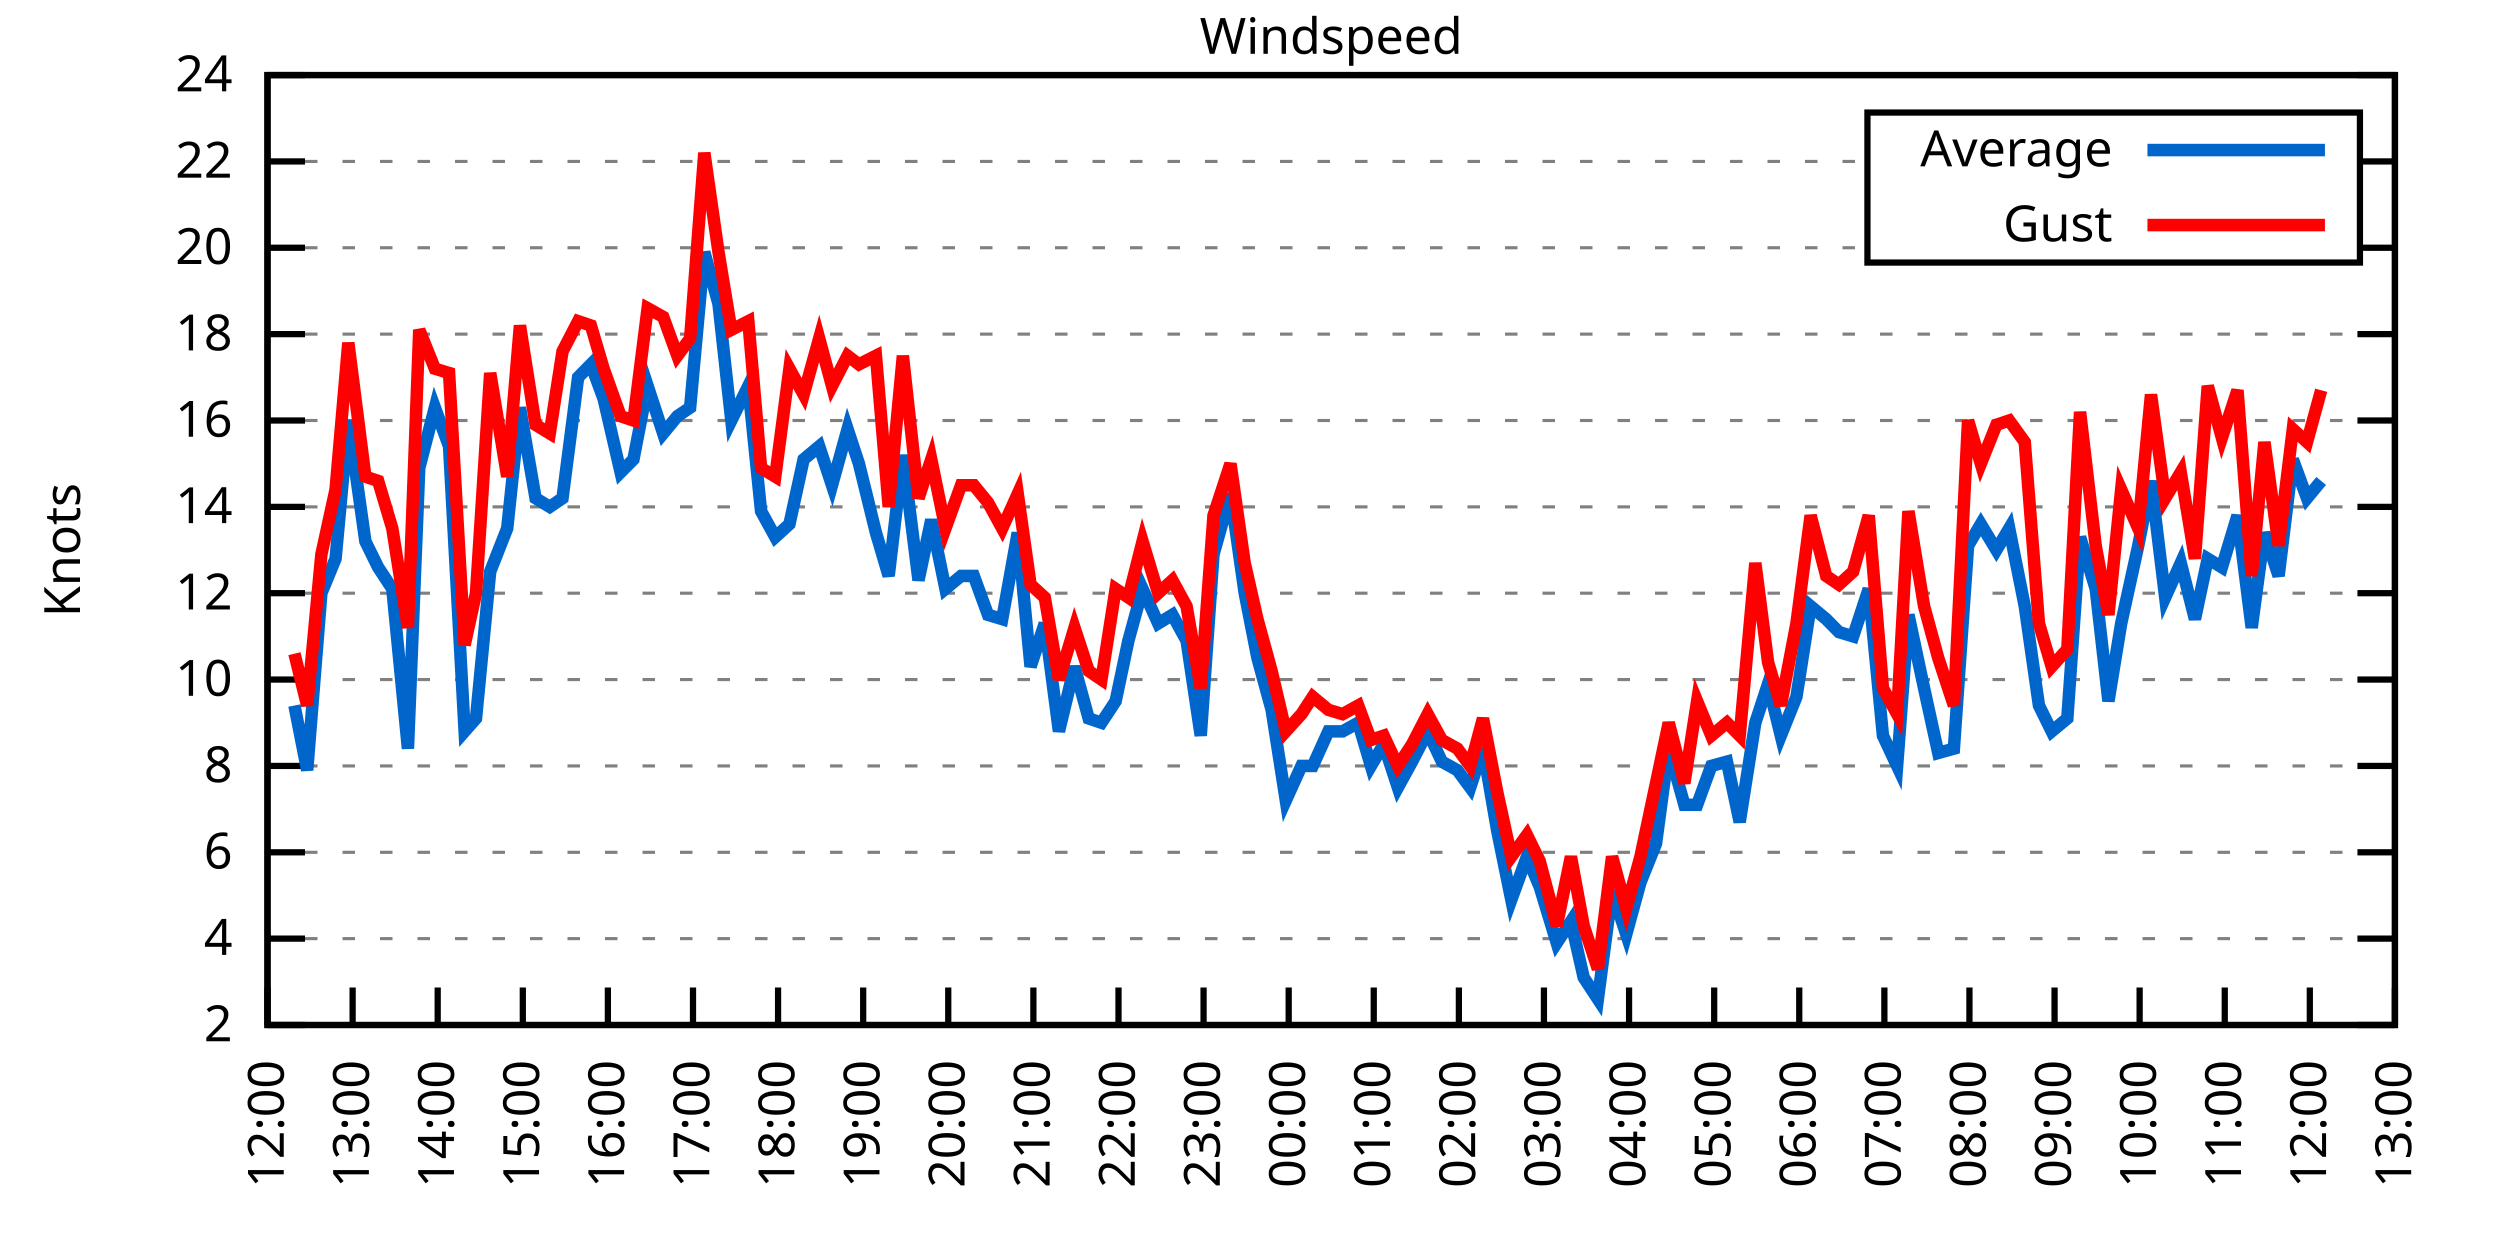
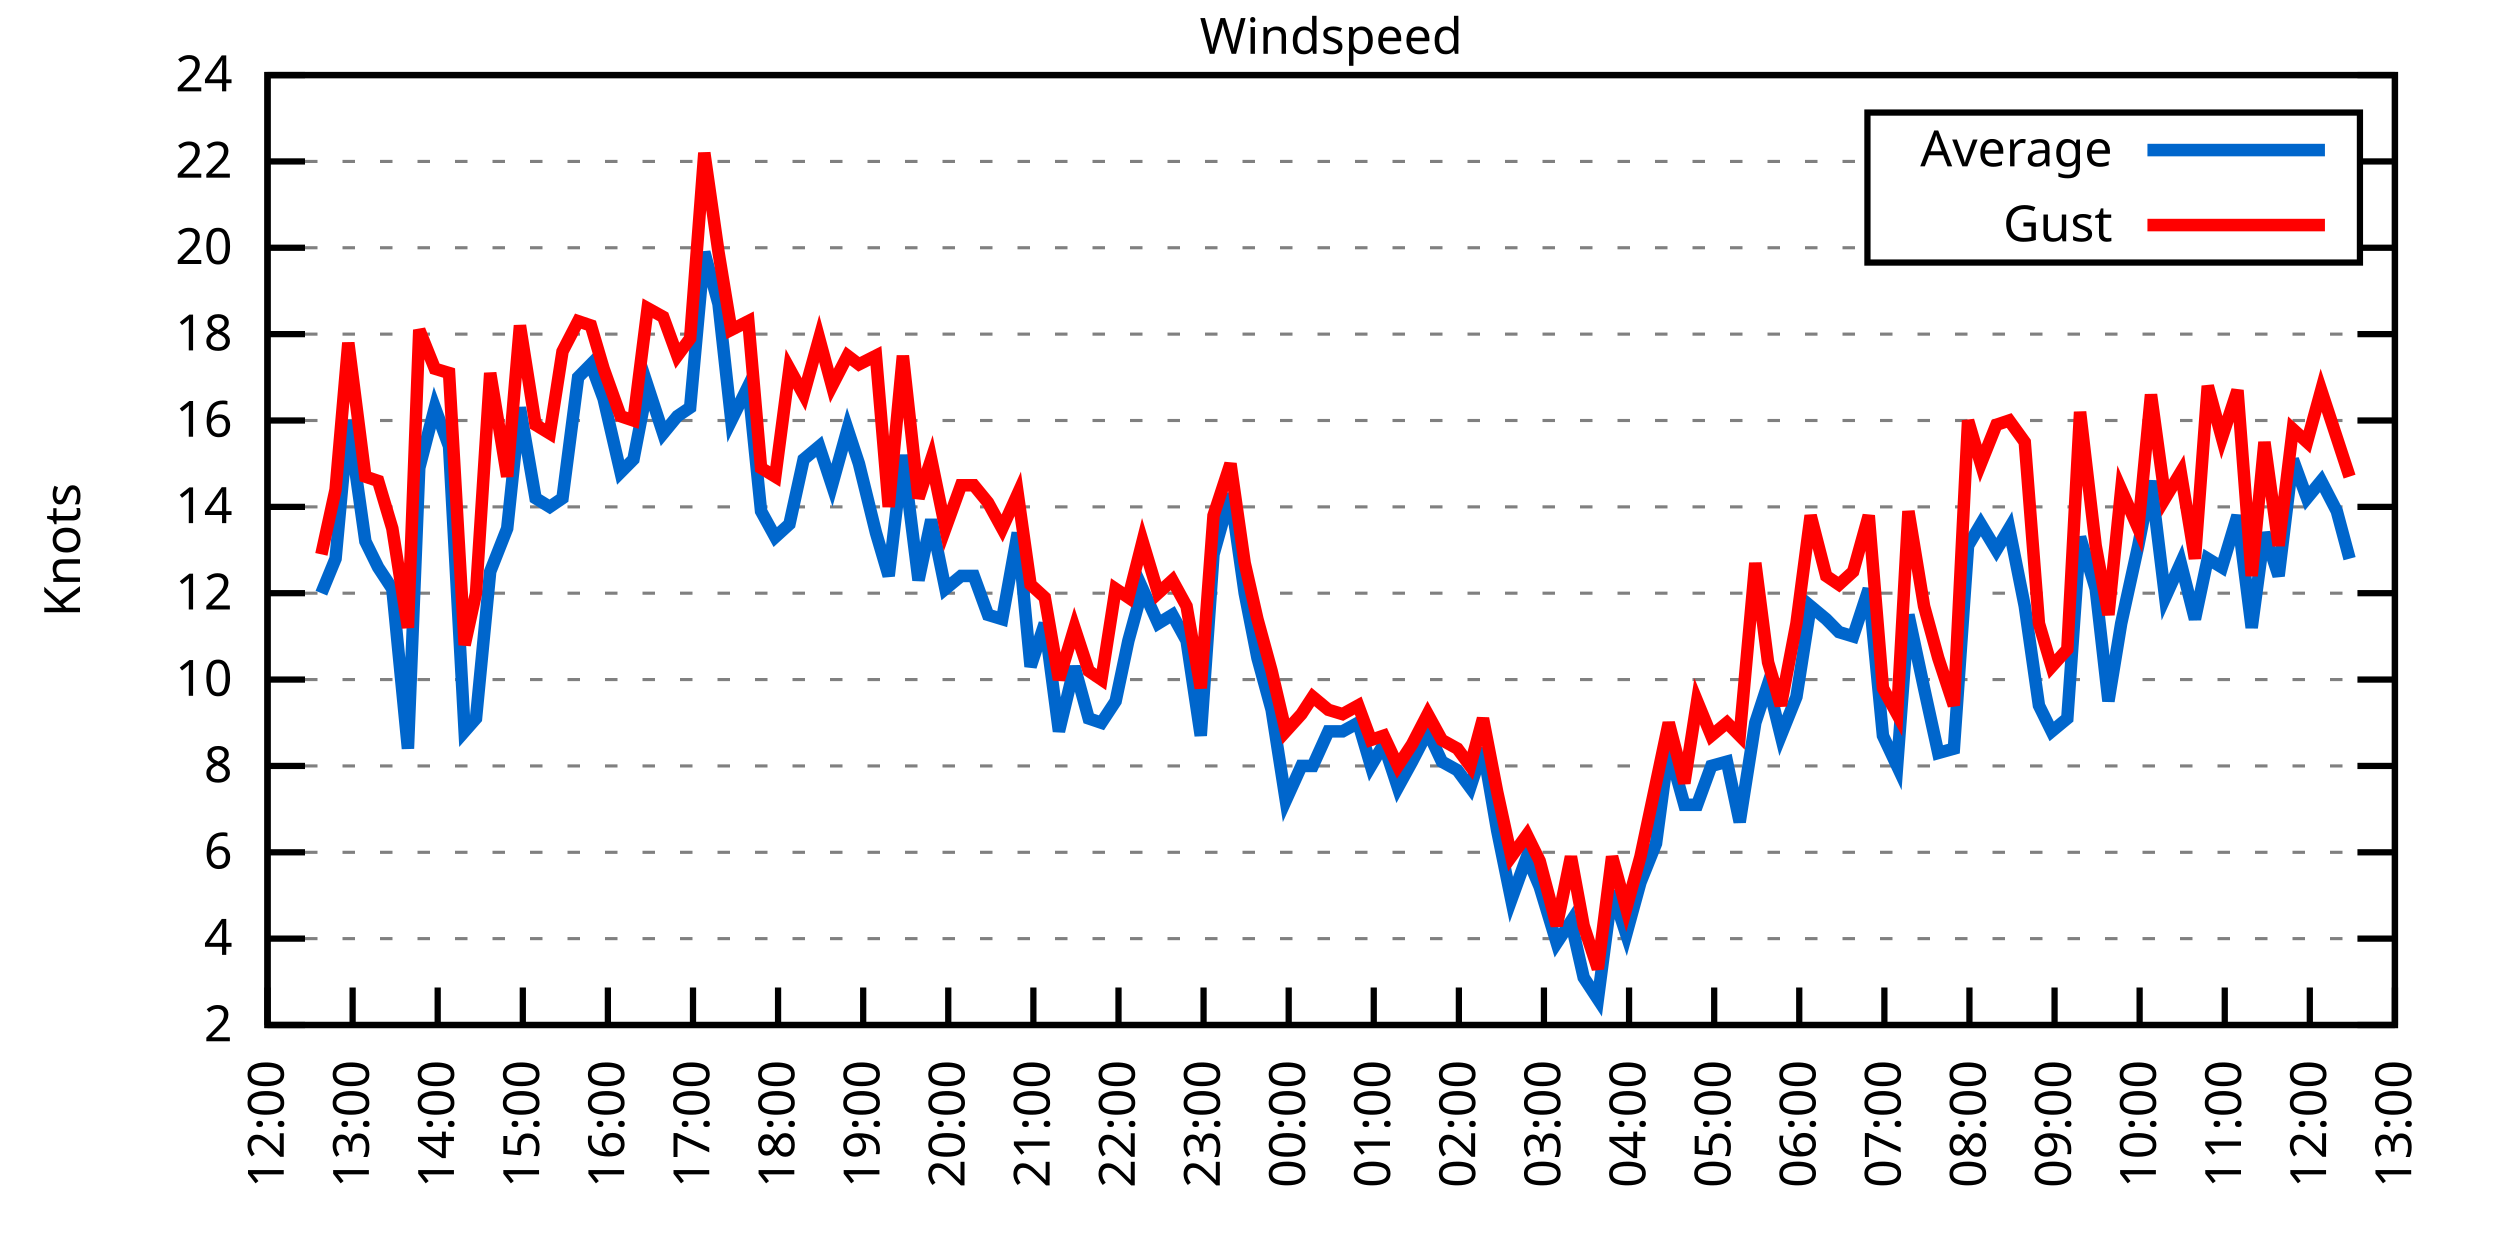
<svg xmlns="http://www.w3.org/2000/svg" xmlns:xlink="http://www.w3.org/1999/xlink" width="400" height="200" viewBox="0 0 400 200">
  <g id="gnuplot_canvas">
    <rect x="0" y="0" width="400" height="200" fill="none" />
    <defs>
      <circle id="gpDot" r="0.5" stroke-width="0.5" stroke="currentColor" />
      <path id="gpPt0" stroke-width="0.333" stroke="currentColor" d="M-1,0 h2 M0,-1 v2" />
      <path id="gpPt1" stroke-width="0.333" stroke="currentColor" d="M-1,-1 L1,1 M1,-1 L-1,1" />
      <path id="gpPt2" stroke-width="0.333" stroke="currentColor" d="M-1,0 L1,0 M0,-1 L0,1 M-1,-1 L1,1 M-1,1 L1,-1" />
      <rect id="gpPt3" stroke-width="0.333" stroke="currentColor" x="-1" y="-1" width="2" height="2" />
      <rect id="gpPt4" stroke-width="0.333" stroke="currentColor" fill="currentColor" x="-1" y="-1" width="2" height="2" />
      <circle id="gpPt5" stroke-width="0.333" stroke="currentColor" cx="0" cy="0" r="1" />
      <use xlink:href="#gpPt5" id="gpPt6" fill="currentColor" stroke="none" />
      <path id="gpPt7" stroke-width="0.333" stroke="currentColor" d="M0,-1.33 L-1.33,0.67 L1.33,0.67 z" />
      <use xlink:href="#gpPt7" id="gpPt8" fill="currentColor" stroke="none" />
      <use xlink:href="#gpPt7" id="gpPt9" stroke="currentColor" transform="rotate(180)" />
      <use xlink:href="#gpPt9" id="gpPt10" fill="currentColor" stroke="none" />
      <use xlink:href="#gpPt3" id="gpPt11" stroke="currentColor" transform="rotate(45)" />
      <use xlink:href="#gpPt11" id="gpPt12" fill="currentColor" stroke="none" />
      <path id="gpPt13" stroke-width="0.333" stroke="currentColor" d="M0,1.330 L1.265,0.411 L0.782,-1.067 L-0.782,-1.076 L-1.265,0.411 z" />
      <use xlink:href="#gpPt13" id="gpPt14" fill="currentColor" stroke="none" />
      <filter id="textbox" filterUnits="objectBoundingBox" x="0" y="0" height="1" width="1">
        <feFlood flood-color="white" flood-opacity="1" result="bgnd" />
        <feComposite in="SourceGraphic" in2="bgnd" operator="atop" />
      </filter>
      <filter id="greybox" filterUnits="objectBoundingBox" x="0" y="0" height="1" width="1">
        <feFlood flood-color="lightgrey" flood-opacity="1" result="grey" />
        <feComposite in="SourceGraphic" in2="grey" operator="atop" />
      </filter>
    </defs>
    <g fill="none" color="white" stroke="currentColor" stroke-width="1.00" stroke-linecap="butt" stroke-linejoin="miter">
</g>
    <g fill="none" color="black" stroke="currentColor" stroke-width="1.00" stroke-linecap="butt" stroke-linejoin="miter">
      <g stroke="none" shape-rendering="crispEdges">
        <polygon fill="rgb(255, 255, 255)" points="42.80,164.00 383.18,164.00 383.18,12.02 42.80,12.02 " />
      </g>
    </g>
    <g fill="none" color="black" stroke="currentColor" stroke-width="1.00" stroke-linecap="butt" stroke-linejoin="miter">
</g>
    <g fill="none" color="black" stroke="black" stroke-width="0.50" stroke-linecap="butt" stroke-linejoin="miter">
</g>
    <g fill="none" color="gray" stroke="currentColor" stroke-width="0.50" stroke-linecap="butt" stroke-linejoin="miter">
      <path stroke="gray" stroke-dasharray="2,4" class="gridline" d="M42.80,164.00 L383.19,164.00  " />
    </g>
    <g fill="none" color="gray" stroke="gray" stroke-width="1.00" stroke-linecap="butt" stroke-linejoin="miter">
</g>
    <g fill="none" color="black" stroke="currentColor" stroke-width="1.00" stroke-linecap="butt" stroke-linejoin="miter">
      <path stroke="black" d="M42.80,164.00 L48.80,164.00 M383.19,164.00 L377.19,164.00  " />
      <g transform="translate(37.20,166.60)" stroke="none" fill="black" font-family="Sans" font-size="8.00" text-anchor="end">
        <text>
          <tspan font-family="Sans"> 2</tspan>
        </text>
      </g>
    </g>
    <g fill="none" color="black" stroke="currentColor" stroke-width="1.00" stroke-linecap="butt" stroke-linejoin="miter">
</g>
    <g fill="none" color="black" stroke="black" stroke-width="0.50" stroke-linecap="butt" stroke-linejoin="miter">
</g>
    <g fill="none" color="gray" stroke="currentColor" stroke-width="0.50" stroke-linecap="butt" stroke-linejoin="miter">
      <path stroke="gray" stroke-dasharray="2,4" class="gridline" d="M42.80,150.18 L383.19,150.18  " />
    </g>
    <g fill="none" color="gray" stroke="gray" stroke-width="1.00" stroke-linecap="butt" stroke-linejoin="miter">
</g>
    <g fill="none" color="black" stroke="currentColor" stroke-width="1.00" stroke-linecap="butt" stroke-linejoin="miter">
      <path stroke="black" d="M42.80,150.18 L48.80,150.18 M383.19,150.18 L377.19,150.18  " />
      <g transform="translate(37.20,152.78)" stroke="none" fill="black" font-family="Sans" font-size="8.00" text-anchor="end">
        <text>
          <tspan font-family="Sans"> 4</tspan>
        </text>
      </g>
    </g>
    <g fill="none" color="black" stroke="currentColor" stroke-width="1.00" stroke-linecap="butt" stroke-linejoin="miter">
</g>
    <g fill="none" color="black" stroke="black" stroke-width="0.50" stroke-linecap="butt" stroke-linejoin="miter">
</g>
    <g fill="none" color="gray" stroke="currentColor" stroke-width="0.50" stroke-linecap="butt" stroke-linejoin="miter">
      <path stroke="gray" stroke-dasharray="2,4" class="gridline" d="M42.80,136.37 L383.19,136.37  " />
    </g>
    <g fill="none" color="gray" stroke="gray" stroke-width="1.00" stroke-linecap="butt" stroke-linejoin="miter">
</g>
    <g fill="none" color="black" stroke="currentColor" stroke-width="1.00" stroke-linecap="butt" stroke-linejoin="miter">
      <path stroke="black" d="M42.80,136.37 L48.80,136.37 M383.19,136.37 L377.19,136.37  " />
      <g transform="translate(37.20,138.97)" stroke="none" fill="black" font-family="Sans" font-size="8.00" text-anchor="end">
        <text>
          <tspan font-family="Sans"> 6</tspan>
        </text>
      </g>
    </g>
    <g fill="none" color="black" stroke="currentColor" stroke-width="1.00" stroke-linecap="butt" stroke-linejoin="miter">
</g>
    <g fill="none" color="black" stroke="black" stroke-width="0.50" stroke-linecap="butt" stroke-linejoin="miter">
</g>
    <g fill="none" color="gray" stroke="currentColor" stroke-width="0.50" stroke-linecap="butt" stroke-linejoin="miter">
      <path stroke="gray" stroke-dasharray="2,4" class="gridline" d="M42.80,122.55 L383.19,122.55  " />
    </g>
    <g fill="none" color="gray" stroke="gray" stroke-width="1.00" stroke-linecap="butt" stroke-linejoin="miter">
</g>
    <g fill="none" color="black" stroke="currentColor" stroke-width="1.00" stroke-linecap="butt" stroke-linejoin="miter">
      <path stroke="black" d="M42.80,122.55 L48.80,122.55 M383.19,122.55 L377.19,122.55  " />
      <g transform="translate(37.20,125.15)" stroke="none" fill="black" font-family="Sans" font-size="8.00" text-anchor="end">
        <text>
          <tspan font-family="Sans"> 8</tspan>
        </text>
      </g>
    </g>
    <g fill="none" color="black" stroke="currentColor" stroke-width="1.00" stroke-linecap="butt" stroke-linejoin="miter">
</g>
    <g fill="none" color="black" stroke="black" stroke-width="0.50" stroke-linecap="butt" stroke-linejoin="miter">
</g>
    <g fill="none" color="gray" stroke="currentColor" stroke-width="0.50" stroke-linecap="butt" stroke-linejoin="miter">
      <path stroke="gray" stroke-dasharray="2,4" class="gridline" d="M42.80,108.73 L383.19,108.73  " />
    </g>
    <g fill="none" color="gray" stroke="gray" stroke-width="1.00" stroke-linecap="butt" stroke-linejoin="miter">
</g>
    <g fill="none" color="black" stroke="currentColor" stroke-width="1.00" stroke-linecap="butt" stroke-linejoin="miter">
      <path stroke="black" d="M42.80,108.73 L48.80,108.73 M383.19,108.73 L377.19,108.73  " />
      <g transform="translate(37.20,111.33)" stroke="none" fill="black" font-family="Sans" font-size="8.00" text-anchor="end">
        <text>
          <tspan font-family="Sans"> 10</tspan>
        </text>
      </g>
    </g>
    <g fill="none" color="black" stroke="currentColor" stroke-width="1.00" stroke-linecap="butt" stroke-linejoin="miter">
</g>
    <g fill="none" color="black" stroke="black" stroke-width="0.50" stroke-linecap="butt" stroke-linejoin="miter">
</g>
    <g fill="none" color="gray" stroke="currentColor" stroke-width="0.50" stroke-linecap="butt" stroke-linejoin="miter">
      <path stroke="gray" stroke-dasharray="2,4" class="gridline" d="M42.80,94.91 L383.19,94.91  " />
    </g>
    <g fill="none" color="gray" stroke="gray" stroke-width="1.00" stroke-linecap="butt" stroke-linejoin="miter">
</g>
    <g fill="none" color="black" stroke="currentColor" stroke-width="1.00" stroke-linecap="butt" stroke-linejoin="miter">
      <path stroke="black" d="M42.80,94.91 L48.80,94.91 M383.19,94.91 L377.19,94.91  " />
      <g transform="translate(37.20,97.51)" stroke="none" fill="black" font-family="Sans" font-size="8.00" text-anchor="end">
        <text>
          <tspan font-family="Sans"> 12</tspan>
        </text>
      </g>
    </g>
    <g fill="none" color="black" stroke="currentColor" stroke-width="1.00" stroke-linecap="butt" stroke-linejoin="miter">
</g>
    <g fill="none" color="black" stroke="black" stroke-width="0.50" stroke-linecap="butt" stroke-linejoin="miter">
</g>
    <g fill="none" color="gray" stroke="currentColor" stroke-width="0.50" stroke-linecap="butt" stroke-linejoin="miter">
      <path stroke="gray" stroke-dasharray="2,4" class="gridline" d="M42.80,81.10 L383.19,81.10  " />
    </g>
    <g fill="none" color="gray" stroke="gray" stroke-width="1.00" stroke-linecap="butt" stroke-linejoin="miter">
</g>
    <g fill="none" color="black" stroke="currentColor" stroke-width="1.00" stroke-linecap="butt" stroke-linejoin="miter">
      <path stroke="black" d="M42.80,81.10 L48.80,81.10 M383.19,81.10 L377.19,81.10  " />
      <g transform="translate(37.20,83.70)" stroke="none" fill="black" font-family="Sans" font-size="8.00" text-anchor="end">
        <text>
          <tspan font-family="Sans"> 14</tspan>
        </text>
      </g>
    </g>
    <g fill="none" color="black" stroke="currentColor" stroke-width="1.00" stroke-linecap="butt" stroke-linejoin="miter">
</g>
    <g fill="none" color="black" stroke="black" stroke-width="0.50" stroke-linecap="butt" stroke-linejoin="miter">
</g>
    <g fill="none" color="gray" stroke="currentColor" stroke-width="0.50" stroke-linecap="butt" stroke-linejoin="miter">
      <path stroke="gray" stroke-dasharray="2,4" class="gridline" d="M42.80,67.28 L383.19,67.28  " />
    </g>
    <g fill="none" color="gray" stroke="gray" stroke-width="1.00" stroke-linecap="butt" stroke-linejoin="miter">
</g>
    <g fill="none" color="black" stroke="currentColor" stroke-width="1.00" stroke-linecap="butt" stroke-linejoin="miter">
      <path stroke="black" d="M42.80,67.28 L48.80,67.28 M383.19,67.28 L377.19,67.28  " />
      <g transform="translate(37.20,69.88)" stroke="none" fill="black" font-family="Sans" font-size="8.00" text-anchor="end">
        <text>
          <tspan font-family="Sans"> 16</tspan>
        </text>
      </g>
    </g>
    <g fill="none" color="black" stroke="currentColor" stroke-width="1.00" stroke-linecap="butt" stroke-linejoin="miter">
</g>
    <g fill="none" color="black" stroke="black" stroke-width="0.50" stroke-linecap="butt" stroke-linejoin="miter">
</g>
    <g fill="none" color="gray" stroke="currentColor" stroke-width="0.50" stroke-linecap="butt" stroke-linejoin="miter">
      <path stroke="gray" stroke-dasharray="2,4" class="gridline" d="M42.80,53.46 L383.19,53.46  " />
    </g>
    <g fill="none" color="gray" stroke="gray" stroke-width="1.00" stroke-linecap="butt" stroke-linejoin="miter">
</g>
    <g fill="none" color="black" stroke="currentColor" stroke-width="1.00" stroke-linecap="butt" stroke-linejoin="miter">
      <path stroke="black" d="M42.80,53.46 L48.80,53.46 M383.19,53.46 L377.19,53.46  " />
      <g transform="translate(37.20,56.06)" stroke="none" fill="black" font-family="Sans" font-size="8.00" text-anchor="end">
        <text>
          <tspan font-family="Sans"> 18</tspan>
        </text>
      </g>
    </g>
    <g fill="none" color="black" stroke="currentColor" stroke-width="1.00" stroke-linecap="butt" stroke-linejoin="miter">
</g>
    <g fill="none" color="black" stroke="black" stroke-width="0.50" stroke-linecap="butt" stroke-linejoin="miter">
</g>
    <g fill="none" color="gray" stroke="currentColor" stroke-width="0.50" stroke-linecap="butt" stroke-linejoin="miter">
      <path stroke="gray" stroke-dasharray="2,4" class="gridline" d="M42.80,39.64 L298.79,39.64 M377.59,39.64 L383.19,39.64  " />
    </g>
    <g fill="none" color="gray" stroke="gray" stroke-width="1.00" stroke-linecap="butt" stroke-linejoin="miter">
</g>
    <g fill="none" color="black" stroke="currentColor" stroke-width="1.00" stroke-linecap="butt" stroke-linejoin="miter">
      <path stroke="black" d="M42.80,39.64 L48.80,39.64 M383.19,39.64 L377.19,39.64  " />
      <g transform="translate(37.20,42.24)" stroke="none" fill="black" font-family="Sans" font-size="8.00" text-anchor="end">
        <text>
          <tspan font-family="Sans"> 20</tspan>
        </text>
      </g>
    </g>
    <g fill="none" color="black" stroke="currentColor" stroke-width="1.00" stroke-linecap="butt" stroke-linejoin="miter">
</g>
    <g fill="none" color="black" stroke="black" stroke-width="0.50" stroke-linecap="butt" stroke-linejoin="miter">
</g>
    <g fill="none" color="gray" stroke="currentColor" stroke-width="0.50" stroke-linecap="butt" stroke-linejoin="miter">
      <path stroke="gray" stroke-dasharray="2,4" class="gridline" d="M42.80,25.83 L298.79,25.83 M377.59,25.83 L383.19,25.83  " />
    </g>
    <g fill="none" color="gray" stroke="gray" stroke-width="1.00" stroke-linecap="butt" stroke-linejoin="miter">
</g>
    <g fill="none" color="black" stroke="currentColor" stroke-width="1.00" stroke-linecap="butt" stroke-linejoin="miter">
      <path stroke="black" d="M42.80,25.83 L48.80,25.83 M383.19,25.83 L377.19,25.83  " />
      <g transform="translate(37.20,28.43)" stroke="none" fill="black" font-family="Sans" font-size="8.00" text-anchor="end">
        <text>
          <tspan font-family="Sans"> 22</tspan>
        </text>
      </g>
    </g>
    <g fill="none" color="black" stroke="currentColor" stroke-width="1.00" stroke-linecap="butt" stroke-linejoin="miter">
</g>
    <g fill="none" color="black" stroke="black" stroke-width="0.50" stroke-linecap="butt" stroke-linejoin="miter">
</g>
    <g fill="none" color="gray" stroke="currentColor" stroke-width="0.50" stroke-linecap="butt" stroke-linejoin="miter">
      <path stroke="gray" stroke-dasharray="2,4" class="gridline" d="M42.80,12.01 L383.19,12.01  " />
    </g>
    <g fill="none" color="gray" stroke="gray" stroke-width="1.00" stroke-linecap="butt" stroke-linejoin="miter">
</g>
    <g fill="none" color="black" stroke="currentColor" stroke-width="1.00" stroke-linecap="butt" stroke-linejoin="miter">
      <path stroke="black" d="M42.80,12.01 L48.80,12.01 M383.19,12.01 L377.19,12.01  " />
      <g transform="translate(37.20,14.61)" stroke="none" fill="black" font-family="Sans" font-size="8.00" text-anchor="end">
        <text>
          <tspan font-family="Sans"> 24</tspan>
        </text>
      </g>
    </g>
    <g fill="none" color="black" stroke="currentColor" stroke-width="1.00" stroke-linecap="butt" stroke-linejoin="miter">
      <path stroke="black" d="M42.80,164.00 L42.80,158.00  " />
      <g transform="translate(45.40,169.60) rotate(270.00)" stroke="none" fill="black" font-family="Sans" font-size="8.00" text-anchor="end">
        <text>
          <tspan font-family="Sans">12:00</tspan>
        </text>
      </g>
    </g>
    <g fill="none" color="black" stroke="currentColor" stroke-width="1.00" stroke-linecap="butt" stroke-linejoin="miter">
      <path stroke="black" d="M56.42,164.00 L56.42,158.00  " />
      <g transform="translate(59.02,169.60) rotate(270.00)" stroke="none" fill="black" font-family="Sans" font-size="8.00" text-anchor="end">
        <text>
          <tspan font-family="Sans">13:00</tspan>
        </text>
      </g>
    </g>
    <g fill="none" color="black" stroke="currentColor" stroke-width="1.00" stroke-linecap="butt" stroke-linejoin="miter">
      <path stroke="black" d="M70.03,164.00 L70.03,158.00  " />
      <g transform="translate(72.63,169.60) rotate(270.00)" stroke="none" fill="black" font-family="Sans" font-size="8.00" text-anchor="end">
        <text>
          <tspan font-family="Sans">14:00</tspan>
        </text>
      </g>
    </g>
    <g fill="none" color="black" stroke="currentColor" stroke-width="1.00" stroke-linecap="butt" stroke-linejoin="miter">
      <path stroke="black" d="M83.65,164.00 L83.65,158.00  " />
      <g transform="translate(86.25,169.60) rotate(270.00)" stroke="none" fill="black" font-family="Sans" font-size="8.00" text-anchor="end">
        <text>
          <tspan font-family="Sans">15:00</tspan>
        </text>
      </g>
    </g>
    <g fill="none" color="black" stroke="currentColor" stroke-width="1.00" stroke-linecap="butt" stroke-linejoin="miter">
      <path stroke="black" d="M97.26,164.00 L97.26,158.00  " />
      <g transform="translate(99.86,169.60) rotate(270.00)" stroke="none" fill="black" font-family="Sans" font-size="8.00" text-anchor="end">
        <text>
          <tspan font-family="Sans">16:00</tspan>
        </text>
      </g>
    </g>
    <g fill="none" color="black" stroke="currentColor" stroke-width="1.00" stroke-linecap="butt" stroke-linejoin="miter">
      <path stroke="black" d="M110.88,164.00 L110.88,158.00  " />
      <g transform="translate(113.48,169.60) rotate(270.00)" stroke="none" fill="black" font-family="Sans" font-size="8.00" text-anchor="end">
        <text>
          <tspan font-family="Sans">17:00</tspan>
        </text>
      </g>
    </g>
    <g fill="none" color="black" stroke="currentColor" stroke-width="1.00" stroke-linecap="butt" stroke-linejoin="miter">
      <path stroke="black" d="M124.49,164.00 L124.49,158.00  " />
      <g transform="translate(127.09,169.60) rotate(270.00)" stroke="none" fill="black" font-family="Sans" font-size="8.00" text-anchor="end">
        <text>
          <tspan font-family="Sans">18:00</tspan>
        </text>
      </g>
    </g>
    <g fill="none" color="black" stroke="currentColor" stroke-width="1.00" stroke-linecap="butt" stroke-linejoin="miter">
      <path stroke="black" d="M138.11,164.00 L138.11,158.00  " />
      <g transform="translate(140.71,169.60) rotate(270.00)" stroke="none" fill="black" font-family="Sans" font-size="8.00" text-anchor="end">
        <text>
          <tspan font-family="Sans">19:00</tspan>
        </text>
      </g>
    </g>
    <g fill="none" color="black" stroke="currentColor" stroke-width="1.00" stroke-linecap="butt" stroke-linejoin="miter">
      <path stroke="black" d="M151.72,164.00 L151.72,158.00  " />
      <g transform="translate(154.32,169.60) rotate(270.00)" stroke="none" fill="black" font-family="Sans" font-size="8.00" text-anchor="end">
        <text>
          <tspan font-family="Sans">20:00</tspan>
        </text>
      </g>
    </g>
    <g fill="none" color="black" stroke="currentColor" stroke-width="1.00" stroke-linecap="butt" stroke-linejoin="miter">
      <path stroke="black" d="M165.34,164.00 L165.34,158.00  " />
      <g transform="translate(167.94,169.60) rotate(270.00)" stroke="none" fill="black" font-family="Sans" font-size="8.00" text-anchor="end">
        <text>
          <tspan font-family="Sans">21:00</tspan>
        </text>
      </g>
    </g>
    <g fill="none" color="black" stroke="currentColor" stroke-width="1.00" stroke-linecap="butt" stroke-linejoin="miter">
      <path stroke="black" d="M178.96,164.00 L178.96,158.00  " />
      <g transform="translate(181.56,169.60) rotate(270.00)" stroke="none" fill="black" font-family="Sans" font-size="8.00" text-anchor="end">
        <text>
          <tspan font-family="Sans">22:00</tspan>
        </text>
      </g>
    </g>
    <g fill="none" color="black" stroke="currentColor" stroke-width="1.00" stroke-linecap="butt" stroke-linejoin="miter">
      <path stroke="black" d="M192.57,164.00 L192.57,158.00  " />
      <g transform="translate(195.17,169.60) rotate(270.00)" stroke="none" fill="black" font-family="Sans" font-size="8.00" text-anchor="end">
        <text>
          <tspan font-family="Sans">23:00</tspan>
        </text>
      </g>
    </g>
    <g fill="none" color="black" stroke="currentColor" stroke-width="1.00" stroke-linecap="butt" stroke-linejoin="miter">
      <path stroke="black" d="M206.19,164.00 L206.19,158.00  " />
      <g transform="translate(208.79,169.60) rotate(270.00)" stroke="none" fill="black" font-family="Sans" font-size="8.00" text-anchor="end">
        <text>
          <tspan font-family="Sans">00:00</tspan>
        </text>
      </g>
    </g>
    <g fill="none" color="black" stroke="currentColor" stroke-width="1.00" stroke-linecap="butt" stroke-linejoin="miter">
      <path stroke="black" d="M219.80,164.00 L219.80,158.00  " />
      <g transform="translate(222.40,169.60) rotate(270.00)" stroke="none" fill="black" font-family="Sans" font-size="8.00" text-anchor="end">
        <text>
          <tspan font-family="Sans">01:00</tspan>
        </text>
      </g>
    </g>
    <g fill="none" color="black" stroke="currentColor" stroke-width="1.00" stroke-linecap="butt" stroke-linejoin="miter">
      <path stroke="black" d="M233.42,164.00 L233.42,158.00  " />
      <g transform="translate(236.02,169.60) rotate(270.00)" stroke="none" fill="black" font-family="Sans" font-size="8.00" text-anchor="end">
        <text>
          <tspan font-family="Sans">02:00</tspan>
        </text>
      </g>
    </g>
    <g fill="none" color="black" stroke="currentColor" stroke-width="1.00" stroke-linecap="butt" stroke-linejoin="miter">
      <path stroke="black" d="M247.03,164.00 L247.03,158.00  " />
      <g transform="translate(249.63,169.60) rotate(270.00)" stroke="none" fill="black" font-family="Sans" font-size="8.00" text-anchor="end">
        <text>
          <tspan font-family="Sans">03:00</tspan>
        </text>
      </g>
    </g>
    <g fill="none" color="black" stroke="currentColor" stroke-width="1.00" stroke-linecap="butt" stroke-linejoin="miter">
      <path stroke="black" d="M260.65,164.00 L260.65,158.00  " />
      <g transform="translate(263.25,169.60) rotate(270.00)" stroke="none" fill="black" font-family="Sans" font-size="8.00" text-anchor="end">
        <text>
          <tspan font-family="Sans">04:00</tspan>
        </text>
      </g>
    </g>
    <g fill="none" color="black" stroke="currentColor" stroke-width="1.00" stroke-linecap="butt" stroke-linejoin="miter">
      <path stroke="black" d="M274.27,164.00 L274.27,158.00  " />
      <g transform="translate(276.87,169.60) rotate(270.00)" stroke="none" fill="black" font-family="Sans" font-size="8.00" text-anchor="end">
        <text>
          <tspan font-family="Sans">05:00</tspan>
        </text>
      </g>
    </g>
    <g fill="none" color="black" stroke="currentColor" stroke-width="1.00" stroke-linecap="butt" stroke-linejoin="miter">
      <path stroke="black" d="M287.88,164.00 L287.88,158.00  " />
      <g transform="translate(290.48,169.60) rotate(270.00)" stroke="none" fill="black" font-family="Sans" font-size="8.00" text-anchor="end">
        <text>
          <tspan font-family="Sans">06:00</tspan>
        </text>
      </g>
    </g>
    <g fill="none" color="black" stroke="currentColor" stroke-width="1.00" stroke-linecap="butt" stroke-linejoin="miter">
      <path stroke="black" d="M301.50,164.00 L301.50,158.00  " />
      <g transform="translate(304.10,169.60) rotate(270.00)" stroke="none" fill="black" font-family="Sans" font-size="8.00" text-anchor="end">
        <text>
          <tspan font-family="Sans">07:00</tspan>
        </text>
      </g>
    </g>
    <g fill="none" color="black" stroke="currentColor" stroke-width="1.00" stroke-linecap="butt" stroke-linejoin="miter">
      <path stroke="black" d="M315.11,164.00 L315.11,158.00  " />
      <g transform="translate(317.71,169.60) rotate(270.00)" stroke="none" fill="black" font-family="Sans" font-size="8.00" text-anchor="end">
        <text>
          <tspan font-family="Sans">08:00</tspan>
        </text>
      </g>
    </g>
    <g fill="none" color="black" stroke="currentColor" stroke-width="1.00" stroke-linecap="butt" stroke-linejoin="miter">
      <path stroke="black" d="M328.73,164.00 L328.73,158.00  " />
      <g transform="translate(331.33,169.60) rotate(270.00)" stroke="none" fill="black" font-family="Sans" font-size="8.00" text-anchor="end">
        <text>
          <tspan font-family="Sans">09:00</tspan>
        </text>
      </g>
    </g>
    <g fill="none" color="black" stroke="currentColor" stroke-width="1.00" stroke-linecap="butt" stroke-linejoin="miter">
      <path stroke="black" d="M342.34,164.00 L342.34,158.00  " />
      <g transform="translate(344.94,169.60) rotate(270.00)" stroke="none" fill="black" font-family="Sans" font-size="8.00" text-anchor="end">
        <text>
          <tspan font-family="Sans">10:00</tspan>
        </text>
      </g>
    </g>
    <g fill="none" color="black" stroke="currentColor" stroke-width="1.00" stroke-linecap="butt" stroke-linejoin="miter">
      <path stroke="black" d="M355.96,164.00 L355.96,158.00  " />
      <g transform="translate(358.56,169.60) rotate(270.00)" stroke="none" fill="black" font-family="Sans" font-size="8.00" text-anchor="end">
        <text>
          <tspan font-family="Sans">11:00</tspan>
        </text>
      </g>
    </g>
    <g fill="none" color="black" stroke="currentColor" stroke-width="1.00" stroke-linecap="butt" stroke-linejoin="miter">
      <path stroke="black" d="M369.57,164.00 L369.57,158.00  " />
      <g transform="translate(372.17,169.60) rotate(270.00)" stroke="none" fill="black" font-family="Sans" font-size="8.00" text-anchor="end">
        <text>
          <tspan font-family="Sans">12:00</tspan>
        </text>
      </g>
    </g>
    <g fill="none" color="black" stroke="currentColor" stroke-width="1.00" stroke-linecap="butt" stroke-linejoin="miter">
      <path stroke="black" d="M383.19,164.00 L383.19,158.00  " />
      <g transform="translate(385.79,169.60) rotate(270.00)" stroke="none" fill="black" font-family="Sans" font-size="8.00" text-anchor="end">
        <text>
          <tspan font-family="Sans">13:00</tspan>
        </text>
      </g>
    </g>
    <g fill="none" color="black" stroke="currentColor" stroke-width="1.00" stroke-linecap="butt" stroke-linejoin="miter">
</g>
    <g fill="none" color="black" stroke="currentColor" stroke-width="1.00" stroke-linecap="butt" stroke-linejoin="miter">
      <path stroke="black" d="M42.80,12.01 L42.80,164.00 L383.19,164.00 L383.19,12.01 L42.80,12.01 Z  " />
    </g>
    <g fill="none" color="black" stroke="currentColor" stroke-width="1.00" stroke-linecap="butt" stroke-linejoin="miter">
</g>
    <g fill="none" color="black" stroke="currentColor" stroke-width="1.00" stroke-linecap="butt" stroke-linejoin="miter">
      <path stroke="black" d="M298.79,42.01 L298.79,18.01 L377.59,18.01 L377.59,42.01 L298.79,42.01 Z  " />
    </g>
    <g id="Windspeed_plot_1">
      <g fill="none" color="white" stroke="black" stroke-width="2.00" stroke-linecap="butt" stroke-linejoin="miter">
</g>
      <g fill="none" color="black" stroke="currentColor" stroke-width="2.00" stroke-linecap="butt" stroke-linejoin="miter">
        <g transform="translate(337.99,26.61)" stroke="none" fill="black" font-family="Sans" font-size="8.00" text-anchor="end">
          <text>
            <tspan font-family="Sans">Average</tspan>
          </text>
        </g>
      </g>
      <g fill="none" color="black" stroke="currentColor" stroke-width="2.00" stroke-linecap="butt" stroke-linejoin="miter">
-         <path stroke="rgb(  0, 102, 204)" d="M343.59,24.01 L371.99,24.01 M47.11,112.88 L49.15,123.24 L51.42,94.91 L53.69,89.39 L55.73,67.28 L58.46,86.62   L60.50,90.77 L62.77,94.22 L65.27,119.78 L67.08,74.88 L69.58,65.21 L71.85,71.42 L74.34,117.02 L76.16,114.95   L78.43,91.46 L81.15,84.55 L83.19,65.21 L85.69,79.71 L87.96,81.10 L90.00,79.71 L92.50,60.37 L94.54,58.30   L96.58,63.82 L99.30,75.57 L101.35,73.50 L103.62,61.75 L106.11,69.35 L108.38,66.59 L110.42,65.21 L112.69,40.34   L114.96,48.63 L117.01,67.28 L119.73,61.75 L121.77,81.79 L124.04,85.93 L126.31,83.86 L128.58,73.50 L131.07,71.42   L133.12,77.64 L135.61,68.66 L137.43,74.19 L140.15,85.24 L142.19,92.15 L144.46,72.81 L146.96,92.84 L149.00,83.17   L151.27,94.22 L153.77,92.15 L155.81,92.15 L158.08,98.37 L160.35,99.06 L162.84,85.24 L164.89,106.66 L167.16,99.75   L169.43,117.02 L171.92,106.66 L174.19,114.95 L176.23,115.64 L178.50,112.19 L180.54,102.51 L182.81,94.22 L185.31,99.75   L187.58,98.37 L189.85,102.51 L192.12,117.71 L194.16,88.70 L196.88,79.02 L199.15,94.91 L201.19,105.28 L203.46,113.57   L205.73,128.08 L208.23,122.55 L210.04,122.55 L212.54,117.02 L214.81,117.02 L217.31,115.64 L219.35,122.55 L221.39,119.09   L223.66,126.00 L225.93,121.86 L228.43,117.02 L230.70,121.86 L233.19,123.24 L235.23,126.00 L237.28,119.78 L239.55,132.91   L241.81,143.96 L244.31,137.06 L246.35,141.89 L249.08,150.87 L251.35,147.42 L253.39,156.40 L255.66,159.85 L257.93,142.58   L260.20,149.49 L262.47,141.20 L264.96,134.98 L267.00,119.78 L269.50,128.77 L271.54,128.77 L273.81,122.55 L276.31,121.86   L278.35,131.53 L280.85,115.64 L282.89,109.42 L284.93,117.71 L287.43,111.49 L289.70,96.99 L292.19,99.06 L294.23,101.13   L296.50,101.82 L299.00,94.22 L301.27,117.71 L303.54,122.55 L305.35,98.37 L307.85,110.11 L310.12,120.48 L312.62,119.78   L314.89,87.31 L316.93,83.86 L319.42,88.00 L321.47,84.55 L323.96,96.99 L326.23,112.88 L328.27,117.02 L330.77,114.95   L332.81,85.93 L335.31,94.22 L337.35,112.19 L339.39,99.75 L342.12,87.31 L344.16,76.95 L346.43,95.60 L348.92,90.08   L351.19,99.06 L353.24,89.39 L355.50,90.77 L358.00,82.48 L360.27,100.44 L362.31,85.24 L364.58,92.15 L366.85,73.50   L369.12,79.71 L371.39,76.95  " />
+         <path stroke="rgb(  0, 102, 204)" d="M343.59,24.01 L371.99,24.01 M51.42,94.91 L53.69,89.39 L55.73,67.28 L58.46,86.62 L60.50,90.77 L62.77,94.22   L65.27,119.78 L67.08,74.88 L69.58,65.21 L71.85,71.42 L74.34,117.02 L76.16,114.95 L78.43,91.46 L81.15,84.55   L83.19,65.21 L85.69,79.71 L87.96,81.10 L90.00,79.71 L92.50,60.37 L94.54,58.30 L96.58,63.82 L99.30,75.57   L101.35,73.50 L103.62,61.75 L106.11,69.35 L108.38,66.59 L110.42,65.21 L112.69,40.34 L114.96,48.63 L117.01,67.28   L119.73,61.75 L121.77,81.79 L124.04,85.93 L126.31,83.86 L128.58,73.50 L131.07,71.42 L133.12,77.64 L135.61,68.66   L137.43,74.19 L140.15,85.24 L142.19,92.15 L144.46,72.81 L146.96,92.84 L149.00,83.17 L151.27,94.22 L153.77,92.15   L155.81,92.15 L158.08,98.37 L160.35,99.06 L162.84,85.24 L164.89,106.66 L167.16,99.75 L169.43,117.02 L171.92,106.66   L174.19,114.95 L176.23,115.64 L178.50,112.19 L180.54,102.51 L182.81,94.22 L185.31,99.75 L187.58,98.37 L189.85,102.51   L192.12,117.71 L194.16,88.70 L196.88,79.02 L199.15,94.91 L201.19,105.28 L203.46,113.57 L205.73,128.08 L208.23,122.55   L210.04,122.55 L212.54,117.02 L214.81,117.02 L217.31,115.64 L219.35,122.55 L221.39,119.09 L223.66,126.00 L225.93,121.86   L228.43,117.02 L230.70,121.86 L233.19,123.24 L235.23,126.00 L237.28,119.78 L239.55,132.91 L241.81,143.96 L244.31,137.06   L246.35,141.89 L249.08,150.87 L251.35,147.42 L253.39,156.40 L255.66,159.85 L257.93,142.58 L260.20,149.49 L262.47,141.20   L264.96,134.98 L267.00,119.78 L269.50,128.77 L271.54,128.77 L273.81,122.55 L276.31,121.86 L278.35,131.53 L280.85,115.64   L282.89,109.42 L284.93,117.71 L287.43,111.49 L289.70,96.99 L292.19,99.06 L294.23,101.13 L296.50,101.82 L299.00,94.22   L301.27,117.71 L303.54,122.55 L305.35,98.37 L307.85,110.11 L310.12,120.48 L312.62,119.78 L314.89,87.31 L316.93,83.86   L319.42,88.00 L321.47,84.55 L323.96,96.99 L326.23,112.88 L328.27,117.02 L330.77,114.95 L332.81,85.93 L335.31,94.22   L337.35,112.19 L339.39,99.75 L342.12,87.31 L344.16,76.95 L346.43,95.60 L348.92,90.08 L351.19,99.06 L353.24,89.39   L355.50,90.77 L358.00,82.48 L360.27,100.44 L362.31,85.24 L364.58,92.15 L366.85,73.50 L369.12,79.71 L371.39,76.95   L373.89,81.79 L375.93,89.39  " />
      </g>
    </g>
    <g id="Windspeed_plot_2">
      <g fill="none" color="black" stroke="currentColor" stroke-width="2.00" stroke-linecap="butt" stroke-linejoin="miter">
        <g transform="translate(337.99,38.61)" stroke="none" fill="black" font-family="Sans" font-size="8.00" text-anchor="end">
          <text>
            <tspan font-family="Sans">Gust</tspan>
          </text>
        </g>
      </g>
      <g fill="none" color="black" stroke="currentColor" stroke-width="2.00" stroke-linecap="butt" stroke-linejoin="miter">
-         <path stroke="rgb(255,   0,   0)" d="M343.59,36.01 L371.99,36.01 M47.11,104.59 L49.15,112.88 L51.42,88.70 L53.69,78.33 L55.73,54.84 L58.46,76.26   L60.50,76.95 L62.77,84.55 L65.27,100.44 L67.08,52.77 L69.58,58.99 L71.85,59.68 L74.34,103.20 L76.16,94.91   L78.43,59.68 L81.15,76.26 L83.19,52.08 L85.69,67.97 L87.96,69.35 L90.00,56.23 L92.50,51.39 L94.54,52.08   L96.58,58.99 L99.30,66.59 L101.35,67.28 L103.62,49.32 L106.11,50.70 L108.38,56.92 L110.42,54.15 L112.69,24.45   L114.96,40.34 L117.01,52.77 L119.73,51.39 L121.77,74.88 L124.04,76.26 L126.31,58.99 L128.58,63.13 L131.07,54.15   L133.12,61.75 L135.61,56.92 L137.43,58.30 L140.15,56.92 L142.19,81.10 L144.46,56.92 L146.96,79.71 L149.00,73.50   L151.27,84.55 L153.77,77.64 L155.81,77.64 L158.08,80.41 L160.35,84.55 L162.84,79.02 L164.89,93.53 L167.16,95.60   L169.43,108.73 L171.92,100.44 L174.19,107.35 L176.23,108.73 L178.50,94.22 L180.54,95.60 L182.81,86.62 L185.31,94.91   L187.58,92.84 L189.85,96.99 L192.12,110.11 L194.16,82.48 L196.88,74.19 L199.15,90.08 L201.19,99.06 L203.46,107.35   L205.73,117.02 L208.23,114.26 L210.04,111.49 L212.54,113.57 L214.81,114.26 L217.31,112.88 L219.35,118.40 L221.39,117.71   L223.66,122.55 L225.93,119.09 L228.43,114.26 L230.70,118.40 L233.19,119.78 L235.23,122.55 L237.28,114.95 L239.55,126.69   L241.81,137.06 L244.31,133.60 L246.35,137.75 L249.08,148.11 L251.35,137.06 L253.39,148.11 L255.66,155.02 L257.93,137.06   L260.20,145.35 L262.47,137.06 L264.96,125.31 L267.00,115.64 L269.50,125.31 L271.54,112.19 L273.81,117.71 L276.31,115.64   L278.35,117.71 L280.85,90.08 L282.89,105.97 L284.93,112.88 L287.43,99.75 L289.70,82.48 L292.19,92.15 L294.23,93.53   L296.50,91.46 L299.00,82.48 L301.27,110.11 L303.54,114.26 L305.35,81.79 L307.85,96.99 L310.12,105.28 L312.62,112.88   L314.89,67.28 L316.93,74.19 L319.42,67.97 L321.47,67.28 L323.96,70.73 L326.23,99.75 L328.27,106.66 L330.77,103.89   L332.81,65.90 L335.31,87.31 L337.35,98.37 L339.39,78.33 L342.12,84.55 L344.16,63.13 L346.43,79.71 L348.92,75.57   L351.19,89.39 L353.24,61.75 L355.50,70.04 L358.00,62.44 L360.27,92.15 L362.31,70.73 L364.58,87.31 L366.85,68.66   L369.12,70.73 L371.39,62.44  " />
+         <path stroke="rgb(255,   0,   0)" d="M343.59,36.01 L371.99,36.01 M51.42,88.70 L53.69,78.33 L55.73,54.84 L58.46,76.26 L60.50,76.95 L62.77,84.55   L65.27,100.44 L67.08,52.77 L69.58,58.99 L71.85,59.68 L74.34,103.20 L76.16,94.91 L78.43,59.68 L81.15,76.26   L83.19,52.08 L85.69,67.97 L87.96,69.35 L90.00,56.23 L92.50,51.39 L94.54,52.08 L96.58,58.99 L99.30,66.59   L101.35,67.28 L103.62,49.32 L106.11,50.70 L108.38,56.92 L110.42,54.15 L112.69,24.45 L114.96,40.34 L117.01,52.77   L119.73,51.39 L121.77,74.88 L124.04,76.26 L126.31,58.99 L128.58,63.13 L131.07,54.15 L133.12,61.75 L135.61,56.92   L137.43,58.30 L140.15,56.92 L142.19,81.10 L144.46,56.92 L146.96,79.71 L149.00,73.50 L151.27,84.55 L153.77,77.64   L155.81,77.64 L158.08,80.41 L160.35,84.55 L162.84,79.02 L164.89,93.53 L167.16,95.60 L169.43,108.73 L171.92,100.44   L174.19,107.35 L176.23,108.73 L178.50,94.22 L180.54,95.60 L182.81,86.62 L185.31,94.91 L187.58,92.84 L189.85,96.99   L192.12,110.11 L194.16,82.48 L196.88,74.19 L199.15,90.08 L201.19,99.06 L203.46,107.35 L205.73,117.02 L208.23,114.26   L210.04,111.49 L212.54,113.57 L214.81,114.26 L217.31,112.88 L219.35,118.40 L221.39,117.71 L223.66,122.55 L225.93,119.09   L228.43,114.26 L230.70,118.40 L233.19,119.78 L235.23,122.55 L237.28,114.95 L239.55,126.69 L241.81,137.06 L244.31,133.60   L246.35,137.75 L249.08,148.11 L251.35,137.06 L253.39,148.11 L255.66,155.02 L257.93,137.06 L260.20,145.35 L262.47,137.06   L264.96,125.31 L267.00,115.64 L269.50,125.31 L271.54,112.19 L273.81,117.71 L276.31,115.64 L278.35,117.71 L280.85,90.08   L282.89,105.97 L284.93,112.88 L287.43,99.75 L289.70,82.48 L292.19,92.15 L294.23,93.53 L296.50,91.46 L299.00,82.48   L301.27,110.11 L303.54,114.26 L305.35,81.79 L307.85,96.99 L310.12,105.28 L312.62,112.88 L314.89,67.28 L316.93,74.19   L319.42,67.97 L321.47,67.28 L323.96,70.73 L326.23,99.75 L328.27,106.66 L330.77,103.89 L332.81,65.90 L335.31,87.31   L337.35,98.37 L339.39,78.33 L342.12,84.55 L344.16,63.13 L346.43,79.71 L348.92,75.57 L351.19,89.39 L353.24,61.75   L355.50,70.04 L358.00,62.44 L360.27,92.15 L362.31,70.73 L364.58,87.31 L366.85,68.66 L369.12,70.73 L371.39,62.44   L373.89,70.04 L375.93,76.26  " />
      </g>
    </g>
    <g fill="none" color="black" stroke="currentColor" stroke-width="2.00" stroke-linecap="butt" stroke-linejoin="miter">
</g>
    <g fill="none" color="black" stroke="black" stroke-width="1.00" stroke-linecap="butt" stroke-linejoin="miter">
</g>
    <g fill="none" color="black" stroke="currentColor" stroke-width="1.00" stroke-linecap="butt" stroke-linejoin="miter">
      <path stroke="black" d="M42.80,12.01 L42.80,164.00 L383.19,164.00 L383.19,12.01 L42.80,12.01 Z  " />
      <g transform="translate(12.80,88.01) rotate(270.00)" stroke="none" fill="black" font-family="Sans" font-size="8.00" text-anchor="middle">
        <text>
          <tspan font-family="Sans">Knots</tspan>
        </text>
      </g>
    </g>
    <g fill="none" color="black" stroke="currentColor" stroke-width="1.00" stroke-linecap="butt" stroke-linejoin="miter">
</g>
    <g fill="none" color="black" stroke="currentColor" stroke-width="1.00" stroke-linecap="butt" stroke-linejoin="miter">
      <g transform="translate(212.99,8.61)" stroke="none" fill="black" font-family="Sans" font-size="8.00" text-anchor="middle">
        <text>
          <tspan font-family="Sans">Windspeed</tspan>
        </text>
      </g>
    </g>
    <g fill="none" color="black" stroke="currentColor" stroke-width="1.00" stroke-linecap="butt" stroke-linejoin="miter">
</g>
  </g>
</svg>
